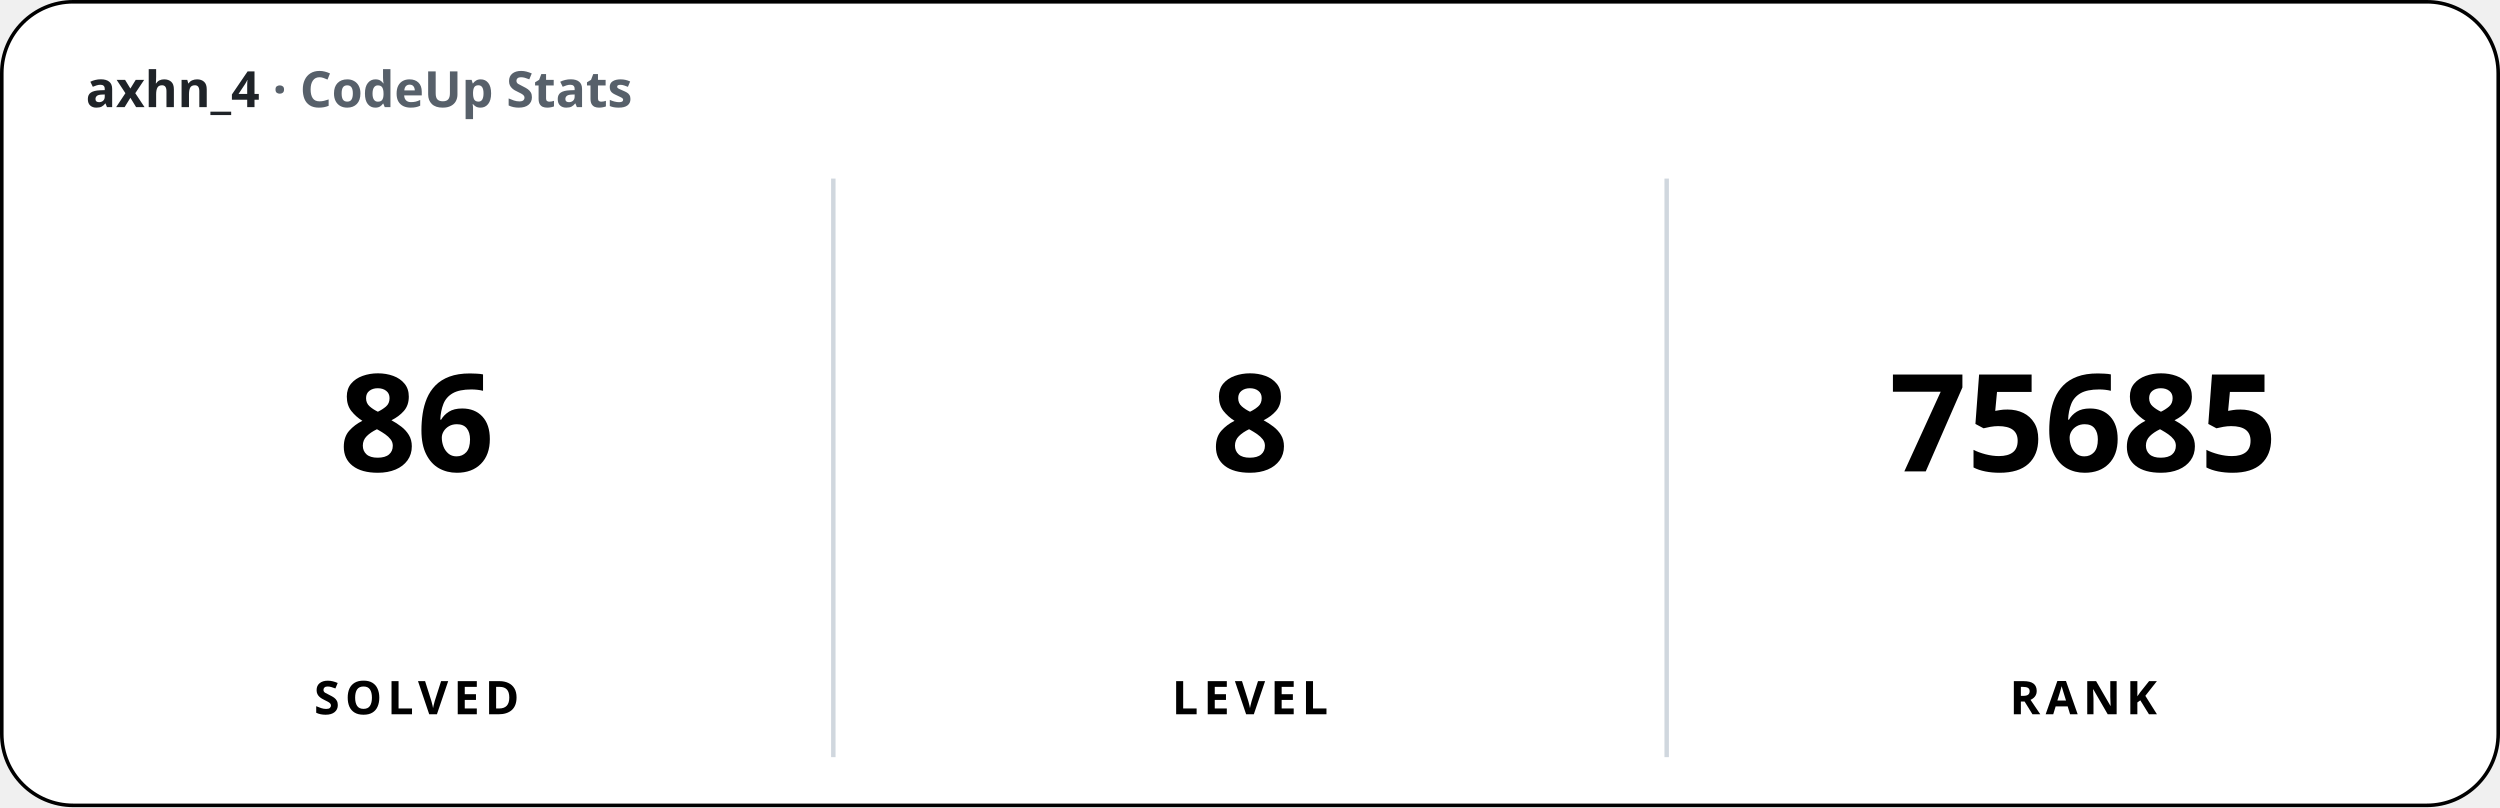
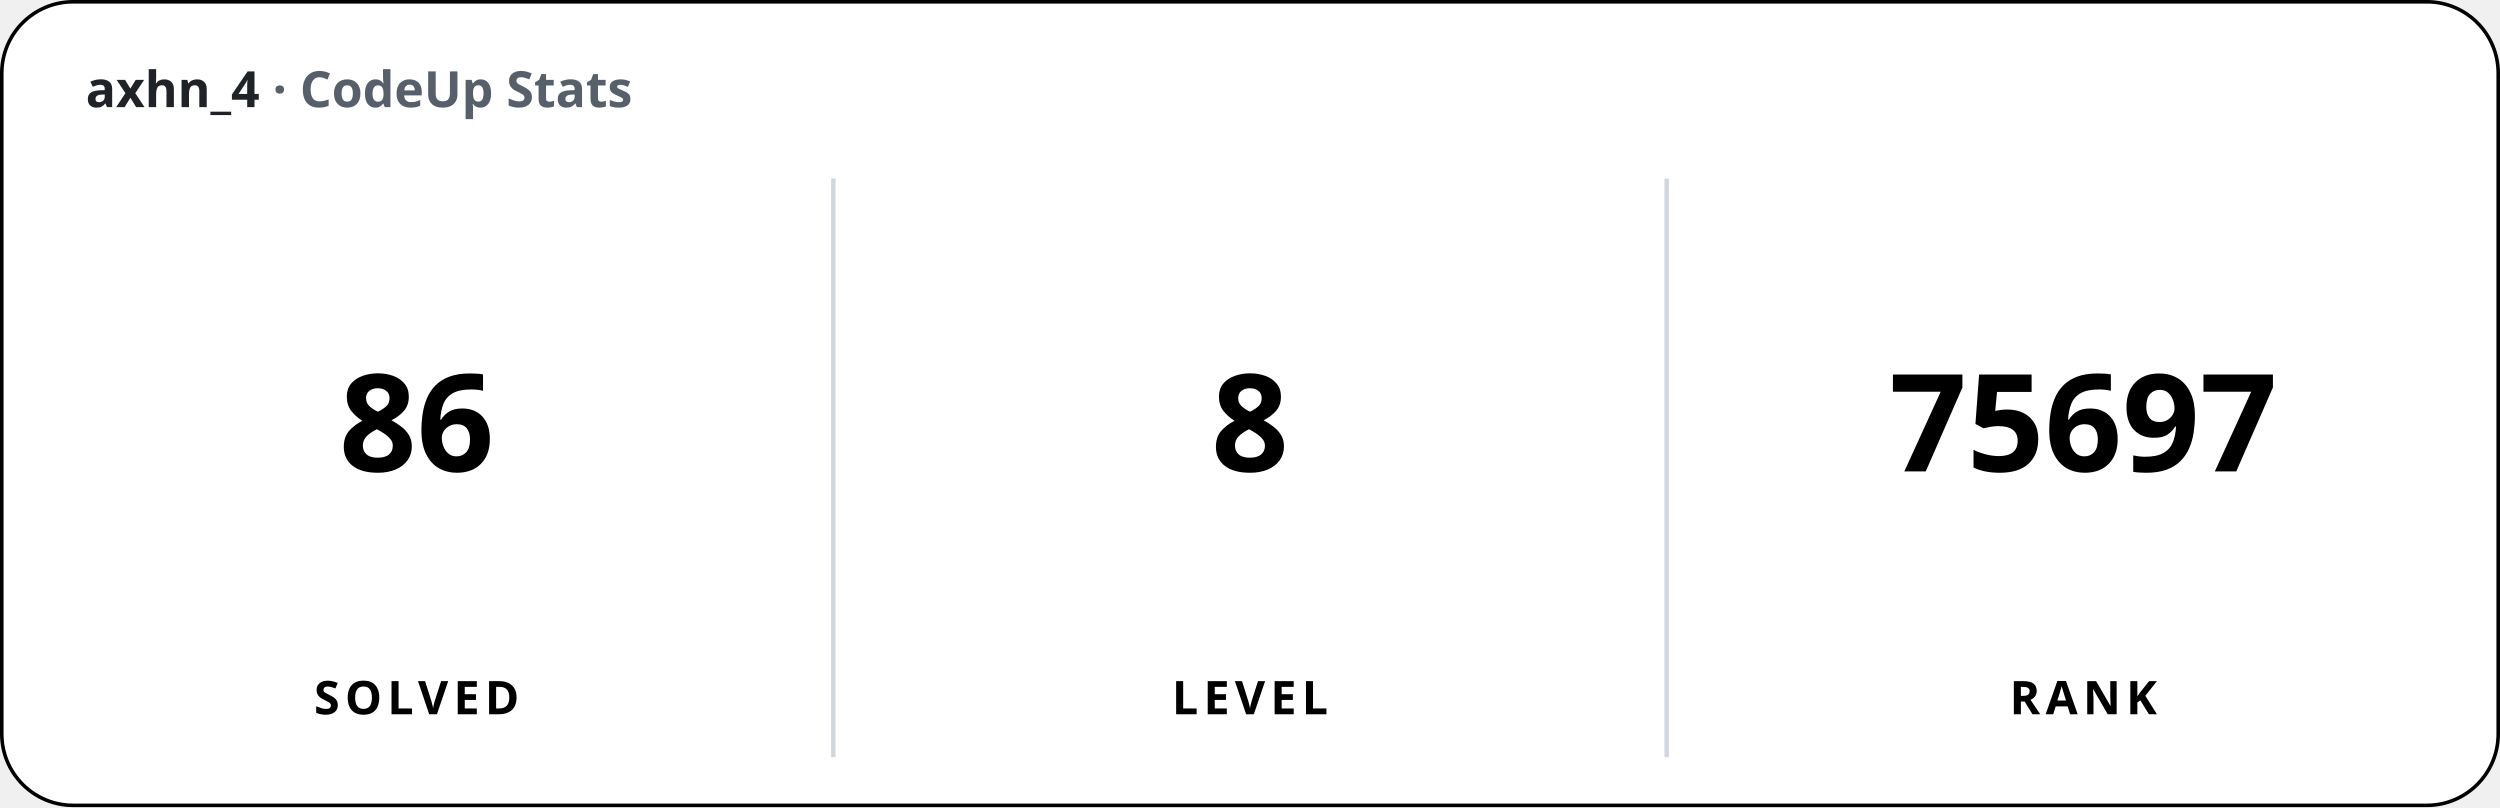
<svg xmlns="http://www.w3.org/2000/svg" width="700" height="226" viewBox="0 0 700 226" font-family="'Apple SD Gothic Neo','Segoe UI','Pretendard',sans-serif">
  <rect x="0.5" y="0.5" width="699" height="225" rx="20" fill="#ffffff" stroke="#000000" stroke-width="1" />
  <text x="24" y="30" font-size="14" font-weight="600" fill="#1f2328">axhn_4 <tspan fill="#57606a">· CodeUp Stats</tspan>
  </text>
  <line x1="233.33" y1="50" x2="233.33" y2="212" stroke="#d0d7de" stroke-width="1.25" />
  <line x1="466.67" y1="50" x2="466.67" y2="212" stroke="#d0d7de" stroke-width="1.25" />
  <text x="116.67" y="132" font-size="38" font-weight="800" text-anchor="middle">86</text>
  <text x="116.67" y="200" font-size="13" font-weight="600" text-anchor="middle" letter-spacing="1.5">SOLVED</text>
  <text x="350" y="132" font-size="38" font-weight="800" text-anchor="middle">8</text>
  <text x="350" y="200" font-size="13" font-weight="600" text-anchor="middle" letter-spacing="1.5">LEVEL</text>
-   <text x="583.33" y="132" font-size="38" font-weight="800" text-anchor="middle">75685</text>
+   <text x="583.33" y="132" font-size="38" font-weight="800" text-anchor="middle">75697</text>
  <text x="583.33" y="200" font-size="13" font-weight="600" text-anchor="middle" letter-spacing="1.5">RANK</text>
</svg>
